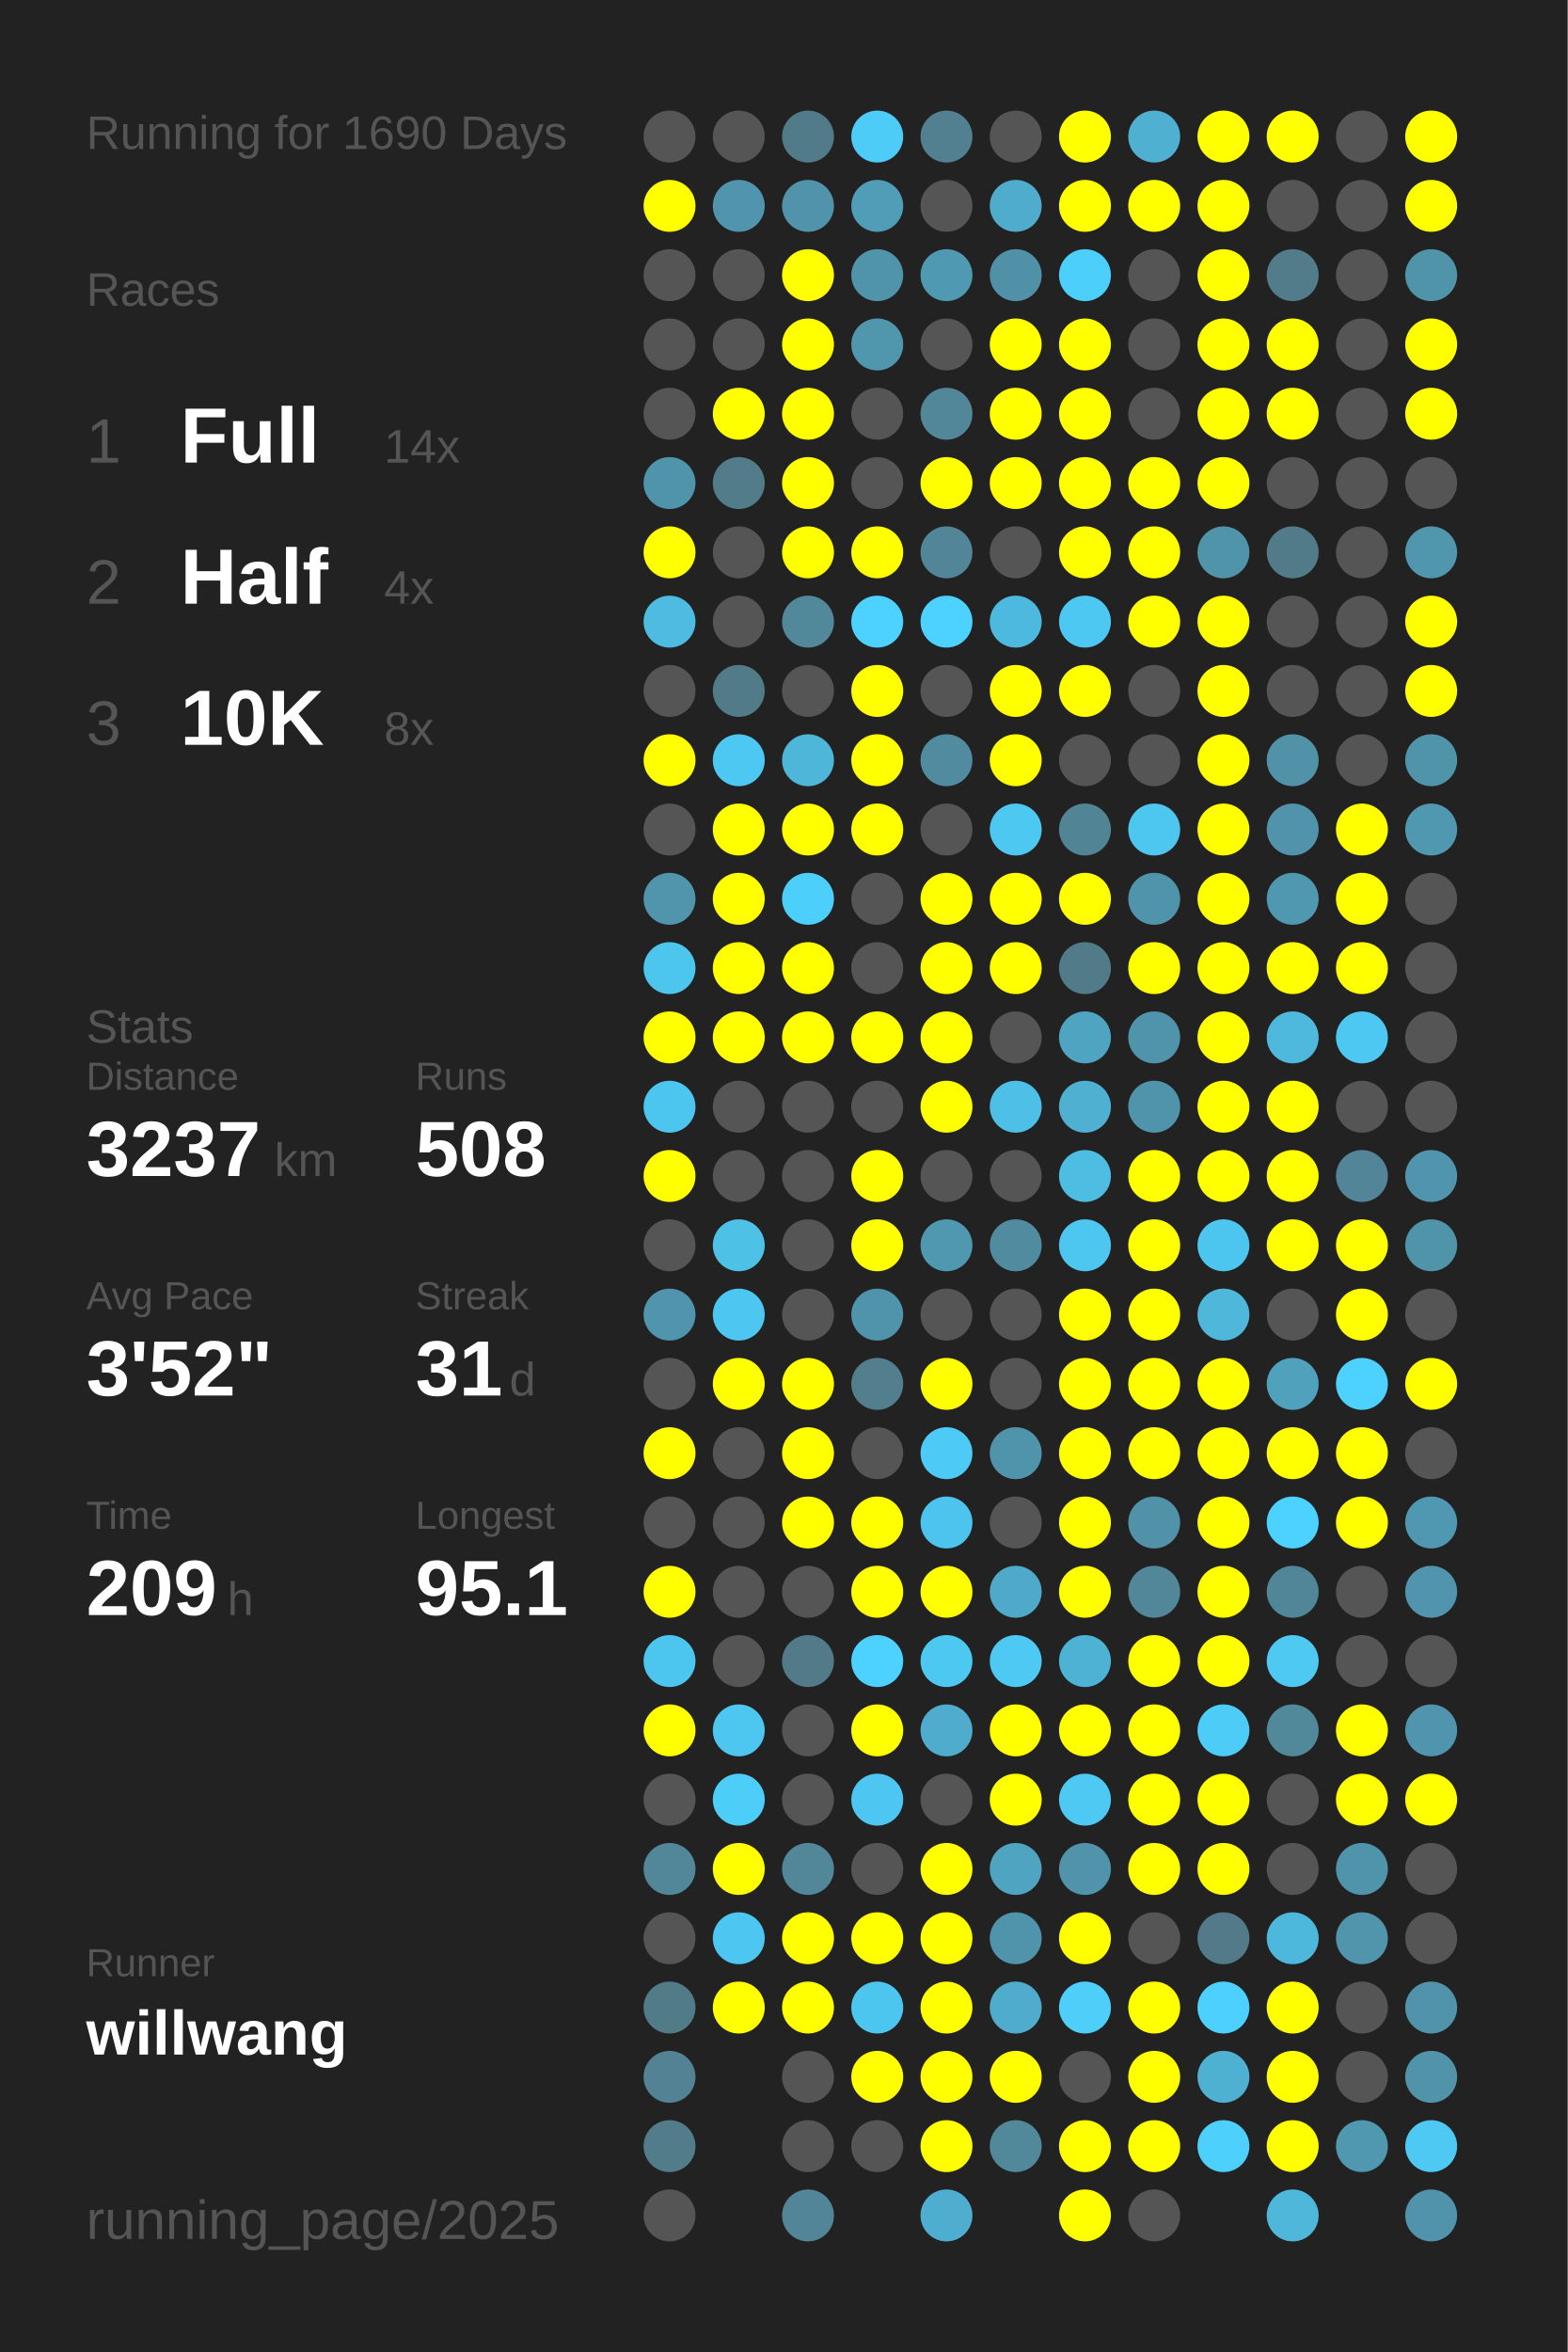
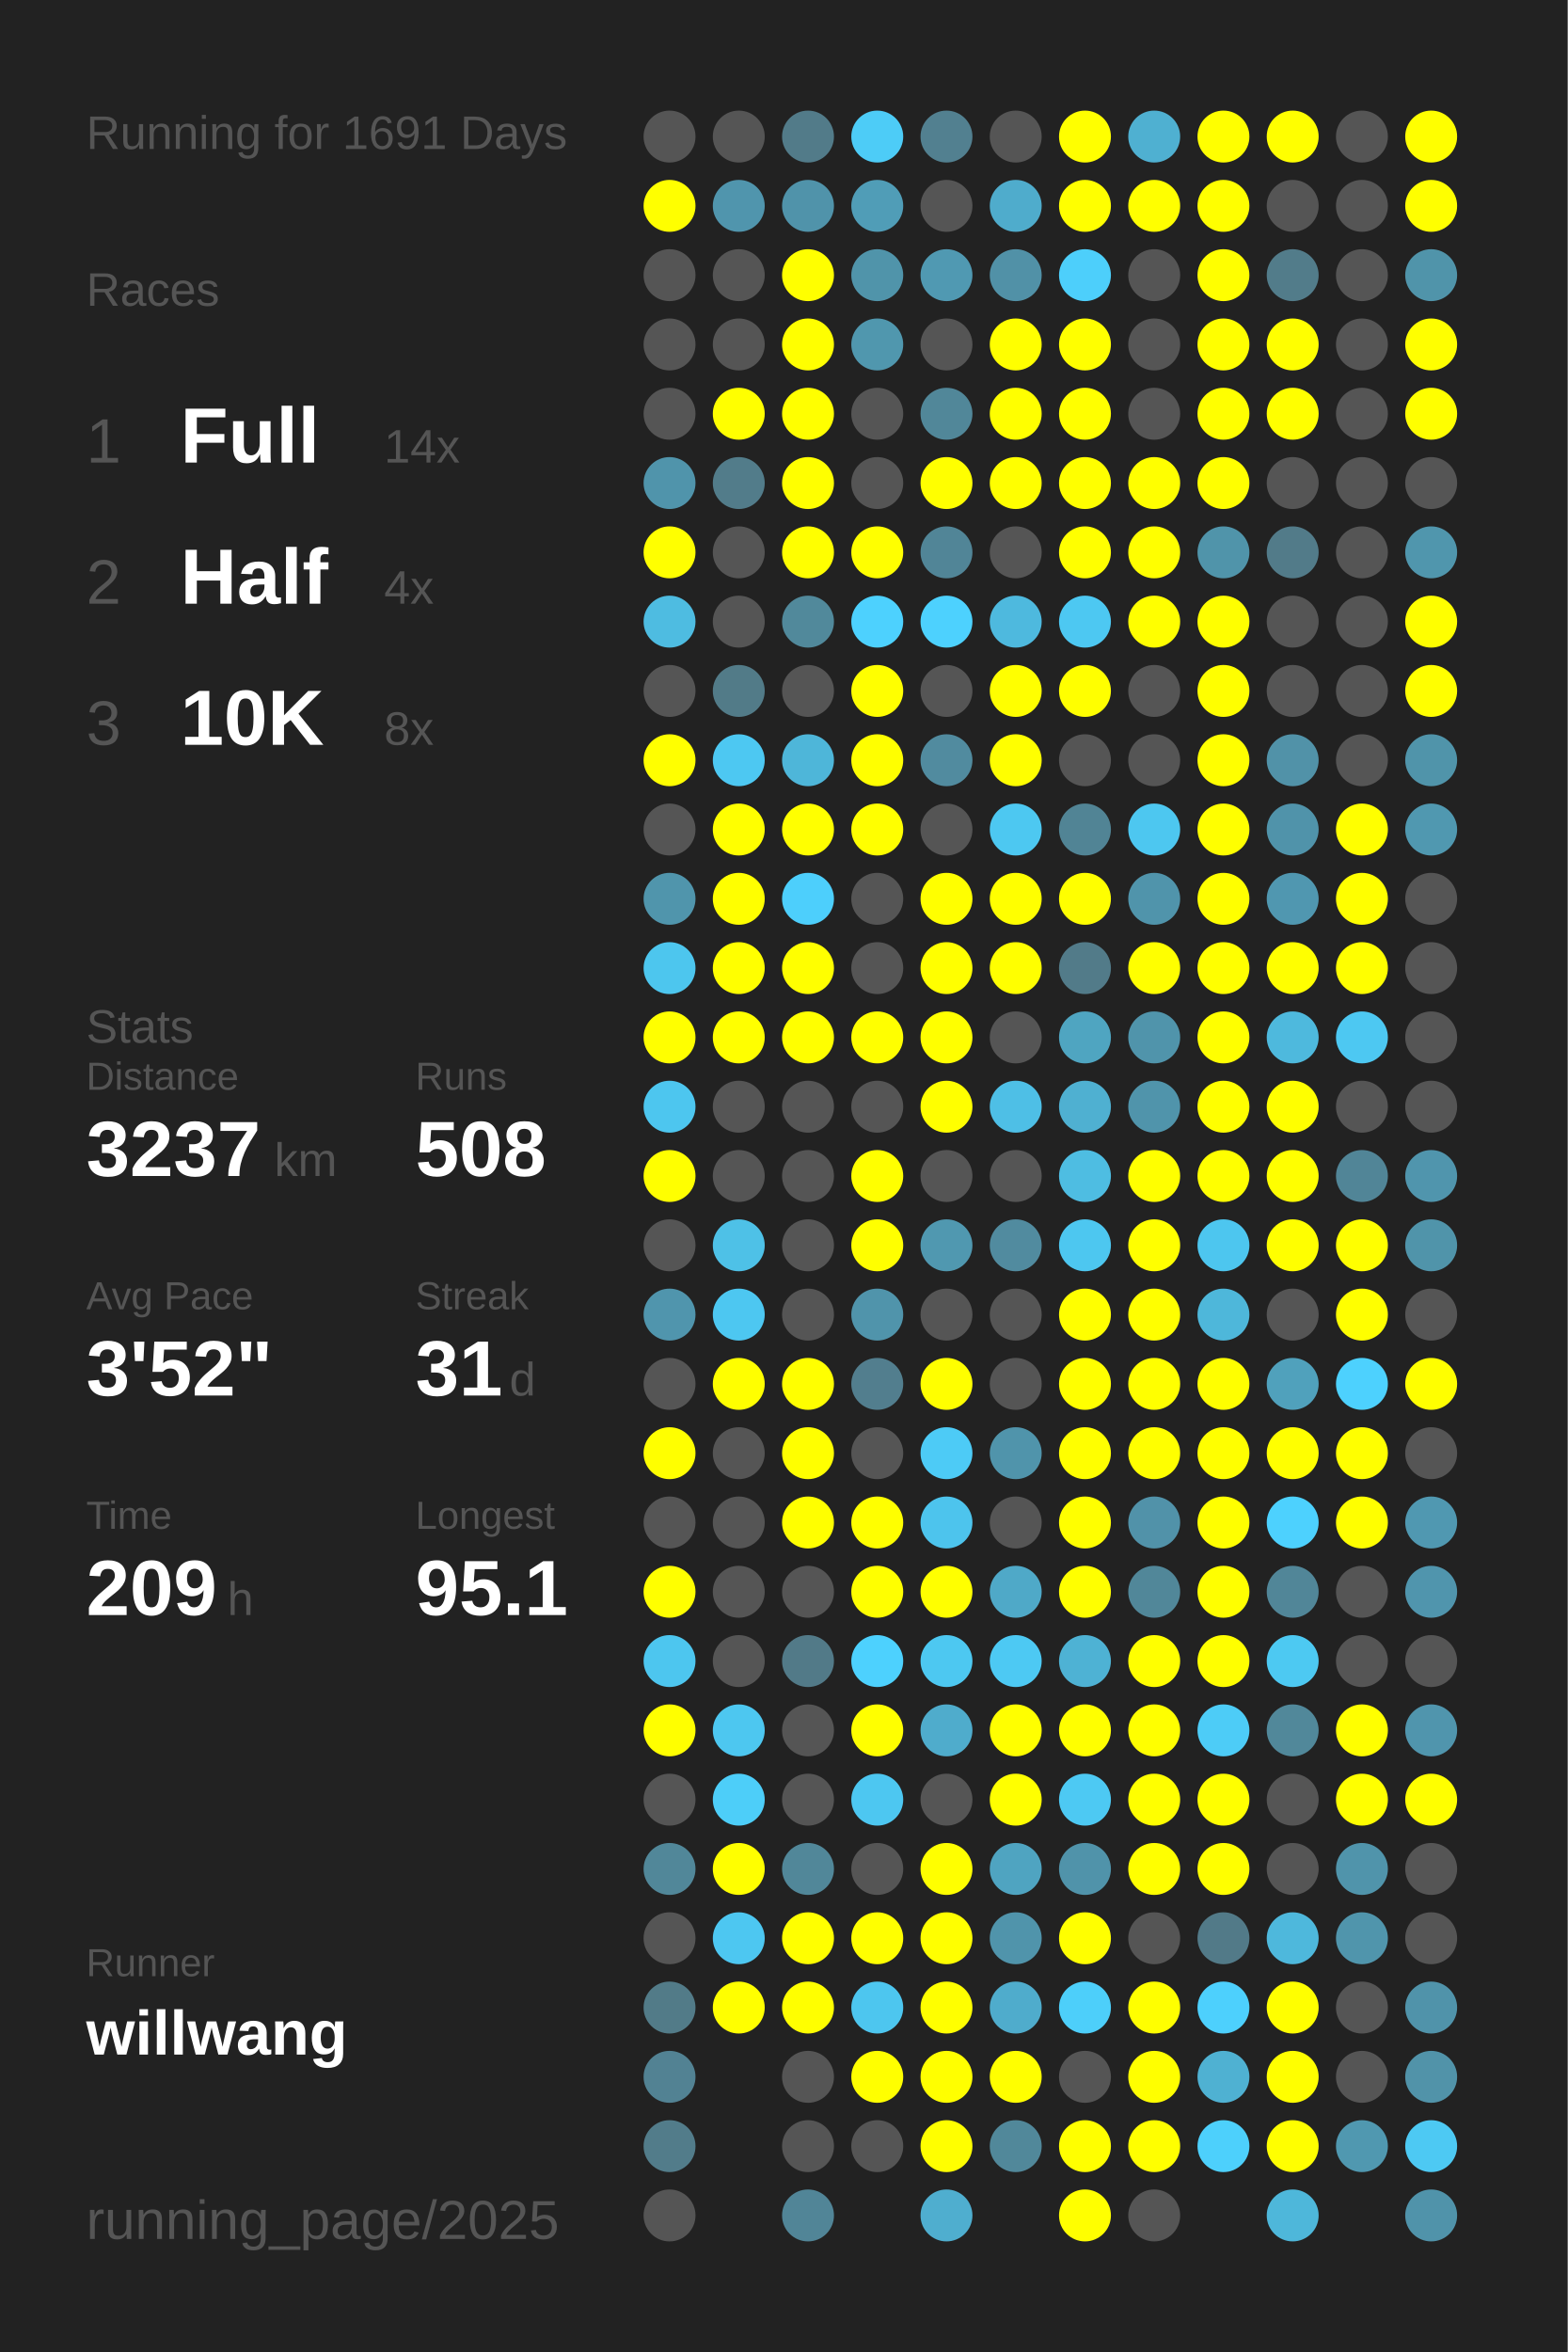
<svg xmlns="http://www.w3.org/2000/svg" baseProfile="full" height="300mm" version="1.1" viewBox="0,0,200,300" width="200mm">
  <defs />
  <rect fill="#222222" height="300" width="200" x="0" y="0" />
-   <text fill="#555555" style="font-size:6px; font-family:Arial;" x="11" y="19">Running for 1690 Days</text>
+   <text fill="#555555" style="font-size:6px; font-family:Arial;" x="11" y="19">Running for 1691 Days</text>
  <text fill="#555555" style="font-size:6px; font-family:Arial;" x="11" y="39">Races</text>
  <text fill="#555555" style="font-size:8px; font-family:Arial;" x="11" y="59">1</text>
  <text fill="#FFFFFF" style="font-size:10px; font-family:Arial; font-weight:bold;" x="23" y="59">Full</text>
  <text fill="#555555" style="font-size:6px; font-family:Arial;" x="49" y="59">14x</text>
  <text fill="#555555" style="font-size:8px; font-family:Arial;" x="11" y="77">2</text>
  <text fill="#FFFFFF" style="font-size:10px; font-family:Arial; font-weight:bold;" x="23" y="77">Half</text>
  <text fill="#555555" style="font-size:6px; font-family:Arial;" x="49" y="77">4x</text>
  <text fill="#555555" style="font-size:8px; font-family:Arial;" x="11" y="95">3</text>
  <text fill="#FFFFFF" style="font-size:10px; font-family:Arial; font-weight:bold;" x="23" y="95">10K</text>
  <text fill="#555555" style="font-size:6px; font-family:Arial;" x="49" y="95">8x</text>
  <text fill="#555555" style="font-size:6px; font-family:Arial;" x="11" y="133">Stats</text>
  <text fill="#555555" style="font-size:5px; font-family:Arial;" x="11" y="139">Distance</text>
  <text fill="#FFFFFF" style="font-size:10px; font-family:Arial; font-weight:bold;" x="11" y="150">3237</text>
  <text fill="#555555" style="font-size:6px; font-family:Arial;" x="35" y="150">km</text>
  <text fill="#555555" style="font-size:5px; font-family:Arial;" x="53" y="139">Runs</text>
  <text fill="#FFFFFF" style="font-size:10px; font-family:Arial; font-weight:bold;" x="53" y="150">508</text>
  <text fill="#555555" style="font-size:5px; font-family:Arial;" x="11" y="167">Avg Pace</text>
  <text fill="#FFFFFF" style="font-size:10px; font-family:Arial; font-weight:bold;" x="11" y="178">3'52"</text>
  <text fill="#555555" style="font-size:5px; font-family:Arial;" x="53" y="167">Streak</text>
  <text fill="#FFFFFF" style="font-size:10px; font-family:Arial; font-weight:bold;" x="53" y="178">31</text>
  <text fill="#555555" style="font-size:6px; font-family:Arial;" x="65" y="178">d</text>
  <text fill="#555555" style="font-size:5px; font-family:Arial;" x="11" y="195">Time</text>
  <text fill="#FFFFFF" style="font-size:10px; font-family:Arial; font-weight:bold;" x="11" y="206">209</text>
  <text fill="#555555" style="font-size:6px; font-family:Arial;" x="29" y="206">h</text>
  <text fill="#555555" style="font-size:5px; font-family:Arial;" x="53" y="195">Longest</text>
  <text fill="#FFFFFF" style="font-size:10px; font-family:Arial; font-weight:bold;" x="53" y="206">95.1</text>
  <text fill="#555555" style="font-size:5px; font-family:Arial;" x="11" y="252.065">Runner</text>
  <text fill="#FFFFFF" style="font-size:8px; font-family:Arial; font-weight:bold;" x="11" y="262.065">willwang</text>
  <text fill="#555555" style="font-size:7px; font-family:Arial;" x="11" y="285.581">running_page/2025</text>
  <circle cx="85.417" cy="17.419" fill="#555555" r="3.312" />
  <circle cx="85.417" cy="26.258" fill="#FFFF00" r="3.312" />
  <circle cx="85.417" cy="35.097" fill="#555555" r="3.312" />
  <circle cx="85.417" cy="43.935" fill="#555555" r="3.312" />
  <circle cx="85.417" cy="52.774" fill="#555555" r="3.312" />
  <circle cx="85.417" cy="61.613" fill="#5094ab" r="3.312" />
  <circle cx="85.417" cy="70.452" fill="#FFFF00" r="3.312" />
  <circle cx="85.417" cy="79.29" fill="#4ebce1" r="3.312" />
  <circle cx="85.417" cy="88.129" fill="#555555" r="3.312" />
  <circle cx="85.417" cy="96.968" fill="#FFFF00" r="3.312" />
  <circle cx="85.417" cy="105.806" fill="#555555" r="3.312" />
  <circle cx="85.417" cy="114.645" fill="#5095ac" r="3.312" />
  <circle cx="85.417" cy="123.484" fill="#4dc6ee" r="3.312" />
  <circle cx="85.417" cy="132.323" fill="#FFFF00" r="3.312" />
  <circle cx="85.417" cy="141.161" fill="#4dc6ef" r="3.312" />
  <circle cx="85.417" cy="150" fill="#FFFF00" r="3.312" />
  <circle cx="85.417" cy="158.839" fill="#555555" r="3.312" />
  <circle cx="85.417" cy="167.677" fill="#5095ad" r="3.312" />
  <circle cx="85.417" cy="176.516" fill="#555555" r="3.312" />
  <circle cx="85.417" cy="185.355" fill="#FFFF00" r="3.312" />
  <circle cx="85.417" cy="194.194" fill="#555555" r="3.312" />
  <circle cx="85.417" cy="203.032" fill="#FFFF00" r="3.312" />
  <circle cx="85.417" cy="211.871" fill="#4dc6ef" r="3.312" />
  <circle cx="85.417" cy="220.71" fill="#FFFF00" r="3.312" />
  <circle cx="85.417" cy="229.548" fill="#555555" r="3.312" />
  <circle cx="85.417" cy="238.387" fill="#518799" r="3.312" />
  <circle cx="85.417" cy="247.226" fill="#555555" r="3.312" />
  <circle cx="85.417" cy="256.065" fill="#527b88" r="3.312" />
  <circle cx="85.417" cy="264.903" fill="#528293" r="3.312" />
  <circle cx="85.417" cy="273.742" fill="#527c8a" r="3.312" />
  <circle cx="85.417" cy="282.581" fill="#555555" r="3.312" />
  <circle cx="94.25" cy="17.419" fill="#555555" r="3.312" />
  <circle cx="94.25" cy="26.258" fill="#5095ad" r="3.312" />
  <circle cx="94.25" cy="35.097" fill="#555555" r="3.312" />
  <circle cx="94.25" cy="43.935" fill="#555555" r="3.312" />
  <circle cx="94.25" cy="52.774" fill="#FFFF00" r="3.312" />
  <circle cx="94.25" cy="61.613" fill="#527c8a" r="3.312" />
  <circle cx="94.25" cy="70.452" fill="#555555" r="3.312" />
  <circle cx="94.25" cy="79.29" fill="#555555" r="3.312" />
  <circle cx="94.25" cy="88.129" fill="#527b88" r="3.312" />
  <circle cx="94.25" cy="96.968" fill="#4dc8f2" r="3.312" />
  <circle cx="94.25" cy="105.806" fill="#FFFF00" r="3.312" />
  <circle cx="94.25" cy="114.645" fill="#FFFF00" r="3.312" />
  <circle cx="94.25" cy="123.484" fill="#FFFF00" r="3.312" />
  <circle cx="94.25" cy="132.323" fill="#FFFF00" r="3.312" />
  <circle cx="94.25" cy="141.161" fill="#555555" r="3.312" />
  <circle cx="94.25" cy="150" fill="#555555" r="3.312" />
  <circle cx="94.25" cy="158.839" fill="#4ec1e7" r="3.312" />
  <circle cx="94.25" cy="167.677" fill="#4dc7f1" r="3.312" />
  <circle cx="94.25" cy="176.516" fill="#FFFF00" r="3.312" />
  <circle cx="94.25" cy="185.355" fill="#555555" r="3.312" />
  <circle cx="94.25" cy="194.194" fill="#555555" r="3.312" />
  <circle cx="94.25" cy="203.032" fill="#555555" r="3.312" />
  <circle cx="94.25" cy="211.871" fill="#555555" r="3.312" />
  <circle cx="94.25" cy="220.71" fill="#4dc7f0" r="3.312" />
  <circle cx="94.25" cy="229.548" fill="#4dcef9" r="3.312" />
  <circle cx="94.25" cy="238.387" fill="#FFFF00" r="3.312" />
  <circle cx="94.25" cy="247.226" fill="#4dc7f1" r="3.312" />
  <circle cx="94.25" cy="256.065" fill="#FFFF00" r="3.312" />
  <circle cx="103.083" cy="17.419" fill="#527b89" r="3.312" />
  <circle cx="103.083" cy="26.258" fill="#5093aa" r="3.312" />
  <circle cx="103.083" cy="35.097" fill="#FFFF00" r="3.312" />
  <circle cx="103.083" cy="43.935" fill="#FFFF00" r="3.312" />
  <circle cx="103.083" cy="52.774" fill="#FFFF00" r="3.312" />
  <circle cx="103.083" cy="61.613" fill="#FFFF00" r="3.312" />
  <circle cx="103.083" cy="70.452" fill="#FFFF00" r="3.312" />
  <circle cx="103.083" cy="79.29" fill="#51899b" r="3.312" />
  <circle cx="103.083" cy="88.129" fill="#555555" r="3.312" />
  <circle cx="103.083" cy="96.968" fill="#4eb6d9" r="3.312" />
  <circle cx="103.083" cy="105.806" fill="#FFFF00" r="3.312" />
  <circle cx="103.083" cy="114.645" fill="#4dcffc" r="3.312" />
  <circle cx="103.083" cy="123.484" fill="#FFFF00" r="3.312" />
  <circle cx="103.083" cy="132.323" fill="#FFFF00" r="3.312" />
  <circle cx="103.083" cy="141.161" fill="#555555" r="3.312" />
  <circle cx="103.083" cy="150" fill="#555555" r="3.312" />
  <circle cx="103.083" cy="158.839" fill="#555555" r="3.312" />
  <circle cx="103.083" cy="167.677" fill="#555555" r="3.312" />
  <circle cx="103.083" cy="176.516" fill="#FFFF00" r="3.312" />
  <circle cx="103.083" cy="185.355" fill="#FFFF00" r="3.312" />
  <circle cx="103.083" cy="194.194" fill="#FFFF00" r="3.312" />
  <circle cx="103.083" cy="203.032" fill="#555555" r="3.312" />
  <circle cx="103.083" cy="211.871" fill="#527a88" r="3.312" />
  <circle cx="103.083" cy="220.71" fill="#555555" r="3.312" />
  <circle cx="103.083" cy="229.548" fill="#555555" r="3.312" />
  <circle cx="103.083" cy="238.387" fill="#518799" r="3.312" />
  <circle cx="103.083" cy="247.226" fill="#FFFF00" r="3.312" />
  <circle cx="103.083" cy="256.065" fill="#FFFF00" r="3.312" />
  <circle cx="103.083" cy="264.903" fill="#555555" r="3.312" />
  <circle cx="103.083" cy="273.742" fill="#555555" r="3.312" />
  <circle cx="103.083" cy="282.581" fill="#518597" r="3.312" />
  <circle cx="111.917" cy="17.419" fill="#4dccf7" r="3.312" />
  <circle cx="111.917" cy="26.258" fill="#509db7" r="3.312" />
  <circle cx="111.917" cy="35.097" fill="#5094aa" r="3.312" />
  <circle cx="111.917" cy="43.935" fill="#5097ae" r="3.312" />
  <circle cx="111.917" cy="52.774" fill="#555555" r="3.312" />
  <circle cx="111.917" cy="61.613" fill="#555555" r="3.312" />
  <circle cx="111.917" cy="70.452" fill="#FFFF00" r="3.312" />
  <circle cx="111.917" cy="79.29" fill="#4dd1fe" r="3.312" />
  <circle cx="111.917" cy="88.129" fill="#FFFF00" r="3.312" />
  <circle cx="111.917" cy="96.968" fill="#FFFF00" r="3.312" />
  <circle cx="111.917" cy="105.806" fill="#FFFF00" r="3.312" />
  <circle cx="111.917" cy="114.645" fill="#555555" r="3.312" />
  <circle cx="111.917" cy="123.484" fill="#555555" r="3.312" />
  <circle cx="111.917" cy="132.323" fill="#FFFF00" r="3.312" />
  <circle cx="111.917" cy="141.161" fill="#555555" r="3.312" />
  <circle cx="111.917" cy="150" fill="#FFFF00" r="3.312" />
  <circle cx="111.917" cy="158.839" fill="#FFFF00" r="3.312" />
  <circle cx="111.917" cy="167.677" fill="#5094ab" r="3.312" />
  <circle cx="111.917" cy="176.516" fill="#527e8e" r="3.312" />
  <circle cx="111.917" cy="185.355" fill="#555555" r="3.312" />
  <circle cx="111.917" cy="194.194" fill="#FFFF00" r="3.312" />
  <circle cx="111.917" cy="203.032" fill="#FFFF00" r="3.312" />
  <circle cx="111.917" cy="211.871" fill="#4dd1fe" r="3.312" />
  <circle cx="111.917" cy="220.71" fill="#FFFF00" r="3.312" />
  <circle cx="111.917" cy="229.548" fill="#4dc7f1" r="3.312" />
  <circle cx="111.917" cy="238.387" fill="#555555" r="3.312" />
  <circle cx="111.917" cy="247.226" fill="#FFFF00" r="3.312" />
  <circle cx="111.917" cy="256.065" fill="#4dc6ef" r="3.312" />
  <circle cx="111.917" cy="264.903" fill="#FFFF00" r="3.312" />
  <circle cx="111.917" cy="273.742" fill="#555555" r="3.312" />
  <circle cx="120.75" cy="17.419" fill="#528090" r="3.312" />
  <circle cx="120.75" cy="26.258" fill="#555555" r="3.312" />
  <circle cx="120.75" cy="35.097" fill="#5099b2" r="3.312" />
  <circle cx="120.75" cy="43.935" fill="#555555" r="3.312" />
  <circle cx="120.75" cy="52.774" fill="#518799" r="3.312" />
  <circle cx="120.75" cy="61.613" fill="#FFFF00" r="3.312" />
  <circle cx="120.75" cy="70.452" fill="#518597" r="3.312" />
  <circle cx="120.75" cy="79.29" fill="#4dd1fe" r="3.312" />
  <circle cx="120.75" cy="88.129" fill="#555555" r="3.312" />
  <circle cx="120.75" cy="96.968" fill="#518b9f" r="3.312" />
  <circle cx="120.75" cy="105.806" fill="#555555" r="3.312" />
  <circle cx="120.75" cy="114.645" fill="#FFFF00" r="3.312" />
  <circle cx="120.75" cy="123.484" fill="#FFFF00" r="3.312" />
  <circle cx="120.75" cy="132.323" fill="#FFFF00" r="3.312" />
  <circle cx="120.75" cy="141.161" fill="#FFFF00" r="3.312" />
  <circle cx="120.75" cy="150" fill="#555555" r="3.312" />
  <circle cx="120.75" cy="158.839" fill="#5098b0" r="3.312" />
  <circle cx="120.75" cy="167.677" fill="#555555" r="3.312" />
  <circle cx="120.75" cy="176.516" fill="#FFFF00" r="3.312" />
  <circle cx="120.75" cy="185.355" fill="#4dcbf6" r="3.312" />
  <circle cx="120.75" cy="194.194" fill="#4dc4ed" r="3.312" />
  <circle cx="120.75" cy="203.032" fill="#FFFF00" r="3.312" />
  <circle cx="120.75" cy="211.871" fill="#4dc8f1" r="3.312" />
  <circle cx="120.75" cy="220.71" fill="#4faccc" r="3.312" />
  <circle cx="120.75" cy="229.548" fill="#555555" r="3.312" />
  <circle cx="120.75" cy="238.387" fill="#FFFF00" r="3.312" />
  <circle cx="120.75" cy="247.226" fill="#FFFF00" r="3.312" />
  <circle cx="120.75" cy="256.065" fill="#FFFF00" r="3.312" />
  <circle cx="120.75" cy="264.903" fill="#FFFF00" r="3.312" />
  <circle cx="120.75" cy="273.742" fill="#FFFF00" r="3.312" />
  <circle cx="120.75" cy="282.581" fill="#4faecf" r="3.312" />
  <circle cx="129.583" cy="17.419" fill="#555555" r="3.312" />
  <circle cx="129.583" cy="26.258" fill="#4faccc" r="3.312" />
  <circle cx="129.583" cy="35.097" fill="#5191a7" r="3.312" />
  <circle cx="129.583" cy="43.935" fill="#FFFF00" r="3.312" />
  <circle cx="129.583" cy="52.774" fill="#FFFF00" r="3.312" />
  <circle cx="129.583" cy="61.613" fill="#FFFF00" r="3.312" />
  <circle cx="129.583" cy="70.452" fill="#555555" r="3.312" />
  <circle cx="129.583" cy="79.29" fill="#4eb9de" r="3.312" />
  <circle cx="129.583" cy="88.129" fill="#FFFF00" r="3.312" />
  <circle cx="129.583" cy="96.968" fill="#FFFF00" r="3.312" />
  <circle cx="129.583" cy="105.806" fill="#4dc8f1" r="3.312" />
  <circle cx="129.583" cy="114.645" fill="#FFFF00" r="3.312" />
  <circle cx="129.583" cy="123.484" fill="#FFFF00" r="3.312" />
  <circle cx="129.583" cy="132.323" fill="#555555" r="3.312" />
  <circle cx="129.583" cy="141.161" fill="#4ebfe6" r="3.312" />
  <circle cx="129.583" cy="150" fill="#555555" r="3.312" />
  <circle cx="129.583" cy="158.839" fill="#518b9f" r="3.312" />
  <circle cx="129.583" cy="167.677" fill="#555555" r="3.312" />
  <circle cx="129.583" cy="176.516" fill="#555555" r="3.312" />
  <circle cx="129.583" cy="185.355" fill="#5094ab" r="3.312" />
  <circle cx="129.583" cy="194.194" fill="#555555" r="3.312" />
  <circle cx="129.583" cy="203.032" fill="#4fa9c8" r="3.312" />
  <circle cx="129.583" cy="211.871" fill="#4dc9f3" r="3.312" />
  <circle cx="129.583" cy="220.71" fill="#FFFF00" r="3.312" />
  <circle cx="129.583" cy="229.548" fill="#FFFF00" r="3.312" />
  <circle cx="129.583" cy="238.387" fill="#4fa4c1" r="3.312" />
  <circle cx="129.583" cy="247.226" fill="#5094ab" r="3.312" />
  <circle cx="129.583" cy="256.065" fill="#4faccc" r="3.312" />
  <circle cx="129.583" cy="264.903" fill="#FFFF00" r="3.312" />
  <circle cx="129.583" cy="273.742" fill="#51889a" r="3.312" />
  <circle cx="138.417" cy="17.419" fill="#FFFF00" r="3.312" />
  <circle cx="138.417" cy="26.258" fill="#FFFF00" r="3.312" />
  <circle cx="138.417" cy="35.097" fill="#4dcffb" r="3.312" />
  <circle cx="138.417" cy="43.935" fill="#FFFF00" r="3.312" />
  <circle cx="138.417" cy="52.774" fill="#FFFF00" r="3.312" />
  <circle cx="138.417" cy="61.613" fill="#FFFF00" r="3.312" />
  <circle cx="138.417" cy="70.452" fill="#FFFF00" r="3.312" />
  <circle cx="138.417" cy="79.29" fill="#4dc8f2" r="3.312" />
  <circle cx="138.417" cy="88.129" fill="#FFFF00" r="3.312" />
  <circle cx="138.417" cy="96.968" fill="#555555" r="3.312" />
  <circle cx="138.417" cy="105.806" fill="#518495" r="3.312" />
  <circle cx="138.417" cy="114.645" fill="#FFFF00" r="3.312" />
  <circle cx="138.417" cy="123.484" fill="#527b89" r="3.312" />
  <circle cx="138.417" cy="132.323" fill="#4fa5c1" r="3.312" />
  <circle cx="138.417" cy="141.161" fill="#4fb0d1" r="3.312" />
  <circle cx="138.417" cy="150" fill="#4ebde2" r="3.312" />
  <circle cx="138.417" cy="158.839" fill="#4dc7f0" r="3.312" />
  <circle cx="138.417" cy="167.677" fill="#FFFF00" r="3.312" />
  <circle cx="138.417" cy="176.516" fill="#FFFF00" r="3.312" />
  <circle cx="138.417" cy="185.355" fill="#FFFF00" r="3.312" />
  <circle cx="138.417" cy="194.194" fill="#FFFF00" r="3.312" />
  <circle cx="138.417" cy="203.032" fill="#FFFF00" r="3.312" />
  <circle cx="138.417" cy="211.871" fill="#4eb2d4" r="3.312" />
  <circle cx="138.417" cy="220.71" fill="#FFFF00" r="3.312" />
  <circle cx="138.417" cy="229.548" fill="#4dc9f3" r="3.312" />
  <circle cx="138.417" cy="238.387" fill="#5093aa" r="3.312" />
  <circle cx="138.417" cy="247.226" fill="#FFFF00" r="3.312" />
  <circle cx="138.417" cy="256.065" fill="#4dcffa" r="3.312" />
  <circle cx="138.417" cy="264.903" fill="#555555" r="3.312" />
  <circle cx="138.417" cy="273.742" fill="#FFFF00" r="3.312" />
  <circle cx="138.417" cy="282.581" fill="#FFFF00" r="3.312" />
  <circle cx="147.25" cy="17.419" fill="#4fb0d1" r="3.312" />
  <circle cx="147.25" cy="26.258" fill="#FFFF00" r="3.312" />
  <circle cx="147.25" cy="35.097" fill="#555555" r="3.312" />
  <circle cx="147.25" cy="43.935" fill="#555555" r="3.312" />
  <circle cx="147.25" cy="52.774" fill="#555555" r="3.312" />
  <circle cx="147.25" cy="61.613" fill="#FFFF00" r="3.312" />
  <circle cx="147.25" cy="70.452" fill="#FFFF00" r="3.312" />
  <circle cx="147.25" cy="79.29" fill="#FFFF00" r="3.312" />
  <circle cx="147.25" cy="88.129" fill="#555555" r="3.312" />
  <circle cx="147.25" cy="96.968" fill="#555555" r="3.312" />
  <circle cx="147.25" cy="105.806" fill="#4dc7f0" r="3.312" />
  <circle cx="147.25" cy="114.645" fill="#5094ab" r="3.312" />
  <circle cx="147.25" cy="123.484" fill="#FFFF00" r="3.312" />
  <circle cx="147.25" cy="132.323" fill="#5094ab" r="3.312" />
  <circle cx="147.25" cy="141.161" fill="#5094ab" r="3.312" />
  <circle cx="147.25" cy="150" fill="#FFFF00" r="3.312" />
  <circle cx="147.25" cy="158.839" fill="#FFFF00" r="3.312" />
  <circle cx="147.25" cy="167.677" fill="#FFFF00" r="3.312" />
  <circle cx="147.25" cy="176.516" fill="#FFFF00" r="3.312" />
  <circle cx="147.25" cy="185.355" fill="#FFFF00" r="3.312" />
  <circle cx="147.25" cy="194.194" fill="#5192a9" r="3.312" />
  <circle cx="147.25" cy="203.032" fill="#518799" r="3.312" />
  <circle cx="147.25" cy="211.871" fill="#FFFF00" r="3.312" />
  <circle cx="147.25" cy="220.71" fill="#FFFF00" r="3.312" />
  <circle cx="147.25" cy="229.548" fill="#FFFF00" r="3.312" />
  <circle cx="147.25" cy="238.387" fill="#FFFF00" r="3.312" />
  <circle cx="147.25" cy="247.226" fill="#555555" r="3.312" />
  <circle cx="147.25" cy="256.065" fill="#FFFF00" r="3.312" />
  <circle cx="147.25" cy="264.903" fill="#FFFF00" r="3.312" />
  <circle cx="147.25" cy="273.742" fill="#FFFF00" r="3.312" />
  <circle cx="147.25" cy="282.581" fill="#555555" r="3.312" />
  <circle cx="156.083" cy="17.419" fill="#FFFF00" r="3.312" />
  <circle cx="156.083" cy="26.258" fill="#FFFF00" r="3.312" />
  <circle cx="156.083" cy="35.097" fill="#FFFF00" r="3.312" />
  <circle cx="156.083" cy="43.935" fill="#FFFF00" r="3.312" />
  <circle cx="156.083" cy="52.774" fill="#FFFF00" r="3.312" />
  <circle cx="156.083" cy="61.613" fill="#FFFF00" r="3.312" />
  <circle cx="156.083" cy="70.452" fill="#5094aa" r="3.312" />
  <circle cx="156.083" cy="79.29" fill="#FFFF00" r="3.312" />
  <circle cx="156.083" cy="88.129" fill="#FFFF00" r="3.312" />
  <circle cx="156.083" cy="96.968" fill="#FFFF00" r="3.312" />
  <circle cx="156.083" cy="105.806" fill="#FFFF00" r="3.312" />
  <circle cx="156.083" cy="114.645" fill="#FFFF00" r="3.312" />
  <circle cx="156.083" cy="123.484" fill="#FFFF00" r="3.312" />
  <circle cx="156.083" cy="132.323" fill="#FFFF00" r="3.312" />
  <circle cx="156.083" cy="141.161" fill="#FFFF00" r="3.312" />
  <circle cx="156.083" cy="150" fill="#FFFF00" r="3.312" />
  <circle cx="156.083" cy="158.839" fill="#4dc6ef" r="3.312" />
  <circle cx="156.083" cy="167.677" fill="#4eb7da" r="3.312" />
  <circle cx="156.083" cy="176.516" fill="#FFFF00" r="3.312" />
  <circle cx="156.083" cy="185.355" fill="#FFFF00" r="3.312" />
  <circle cx="156.083" cy="194.194" fill="#FFFF00" r="3.312" />
  <circle cx="156.083" cy="203.032" fill="#FFFF00" r="3.312" />
  <circle cx="156.083" cy="211.871" fill="#FFFF00" r="3.312" />
  <circle cx="156.083" cy="220.71" fill="#4dccf7" r="3.312" />
  <circle cx="156.083" cy="229.548" fill="#FFFF00" r="3.312" />
  <circle cx="156.083" cy="238.387" fill="#FFFF00" r="3.312" />
  <circle cx="156.083" cy="247.226" fill="#527a88" r="3.312" />
  <circle cx="156.083" cy="256.065" fill="#4dd0fd" r="3.312" />
  <circle cx="156.083" cy="264.903" fill="#4fb1d2" r="3.312" />
  <circle cx="156.083" cy="273.742" fill="#4dd0fc" r="3.312" />
  <circle cx="164.917" cy="17.419" fill="#FFFF00" r="3.312" />
  <circle cx="164.917" cy="26.258" fill="#555555" r="3.312" />
  <circle cx="164.917" cy="35.097" fill="#527c8a" r="3.312" />
  <circle cx="164.917" cy="43.935" fill="#FFFF00" r="3.312" />
  <circle cx="164.917" cy="52.774" fill="#FFFF00" r="3.312" />
  <circle cx="164.917" cy="61.613" fill="#555555" r="3.312" />
  <circle cx="164.917" cy="70.452" fill="#527b89" r="3.312" />
  <circle cx="164.917" cy="79.29" fill="#555555" r="3.312" />
  <circle cx="164.917" cy="88.129" fill="#555555" r="3.312" />
  <circle cx="164.917" cy="96.968" fill="#5192a8" r="3.312" />
  <circle cx="164.917" cy="105.806" fill="#5093aa" r="3.312" />
  <circle cx="164.917" cy="114.645" fill="#5097b0" r="3.312" />
  <circle cx="164.917" cy="123.484" fill="#FFFF00" r="3.312" />
  <circle cx="164.917" cy="132.323" fill="#4eb9dd" r="3.312" />
  <circle cx="164.917" cy="141.161" fill="#FFFF00" r="3.312" />
  <circle cx="164.917" cy="150" fill="#FFFF00" r="3.312" />
  <circle cx="164.917" cy="158.839" fill="#FFFF00" r="3.312" />
  <circle cx="164.917" cy="167.677" fill="#555555" r="3.312" />
  <circle cx="164.917" cy="176.516" fill="#50a1bc" r="3.312" />
  <circle cx="164.917" cy="185.355" fill="#FFFF00" r="3.312" />
  <circle cx="164.917" cy="194.194" fill="#4dd1fe" r="3.312" />
  <circle cx="164.917" cy="203.032" fill="#518698" r="3.312" />
  <circle cx="164.917" cy="211.871" fill="#4dc9f2" r="3.312" />
  <circle cx="164.917" cy="220.71" fill="#51889a" r="3.312" />
  <circle cx="164.917" cy="229.548" fill="#555555" r="3.312" />
  <circle cx="164.917" cy="238.387" fill="#555555" r="3.312" />
  <circle cx="164.917" cy="247.226" fill="#4eb8dc" r="3.312" />
  <circle cx="164.917" cy="256.065" fill="#FFFF00" r="3.312" />
  <circle cx="164.917" cy="264.903" fill="#FFFF00" r="3.312" />
  <circle cx="164.917" cy="273.742" fill="#FFFF00" r="3.312" />
  <circle cx="164.917" cy="282.581" fill="#4eb7da" r="3.312" />
  <circle cx="173.75" cy="17.419" fill="#555555" r="3.312" />
  <circle cx="173.75" cy="26.258" fill="#555555" r="3.312" />
  <circle cx="173.75" cy="35.097" fill="#555555" r="3.312" />
  <circle cx="173.75" cy="43.935" fill="#555555" r="3.312" />
  <circle cx="173.75" cy="52.774" fill="#555555" r="3.312" />
  <circle cx="173.75" cy="61.613" fill="#555555" r="3.312" />
  <circle cx="173.75" cy="70.452" fill="#555555" r="3.312" />
  <circle cx="173.75" cy="79.29" fill="#555555" r="3.312" />
  <circle cx="173.75" cy="88.129" fill="#555555" r="3.312" />
  <circle cx="173.75" cy="96.968" fill="#555555" r="3.312" />
  <circle cx="173.75" cy="105.806" fill="#FFFF00" r="3.312" />
  <circle cx="173.75" cy="114.645" fill="#FFFF00" r="3.312" />
  <circle cx="173.75" cy="123.484" fill="#FFFF00" r="3.312" />
  <circle cx="173.75" cy="132.323" fill="#4dc8f2" r="3.312" />
  <circle cx="173.75" cy="141.161" fill="#555555" r="3.312" />
  <circle cx="173.75" cy="150" fill="#518597" r="3.312" />
  <circle cx="173.75" cy="158.839" fill="#FFFF00" r="3.312" />
  <circle cx="173.75" cy="167.677" fill="#FFFF00" r="3.312" />
  <circle cx="173.75" cy="176.516" fill="#4dd1fe" r="3.312" />
  <circle cx="173.75" cy="185.355" fill="#FFFF00" r="3.312" />
  <circle cx="173.75" cy="194.194" fill="#FFFF00" r="3.312" />
  <circle cx="173.75" cy="203.032" fill="#555555" r="3.312" />
  <circle cx="173.75" cy="211.871" fill="#555555" r="3.312" />
  <circle cx="173.75" cy="220.71" fill="#FFFF00" r="3.312" />
  <circle cx="173.75" cy="229.548" fill="#FFFF00" r="3.312" />
  <circle cx="173.75" cy="238.387" fill="#5094ab" r="3.312" />
  <circle cx="173.75" cy="247.226" fill="#5095ac" r="3.312" />
  <circle cx="173.75" cy="256.065" fill="#555555" r="3.312" />
  <circle cx="173.75" cy="264.903" fill="#555555" r="3.312" />
  <circle cx="173.75" cy="273.742" fill="#5098b0" r="3.312" />
  <circle cx="182.583" cy="17.419" fill="#FFFF00" r="3.312" />
  <circle cx="182.583" cy="26.258" fill="#FFFF00" r="3.312" />
  <circle cx="182.583" cy="35.097" fill="#5094aa" r="3.312" />
  <circle cx="182.583" cy="43.935" fill="#FFFF00" r="3.312" />
  <circle cx="182.583" cy="52.774" fill="#FFFF00" r="3.312" />
  <circle cx="182.583" cy="61.613" fill="#555555" r="3.312" />
  <circle cx="182.583" cy="70.452" fill="#5096ad" r="3.312" />
  <circle cx="182.583" cy="79.29" fill="#FFFF00" r="3.312" />
  <circle cx="182.583" cy="88.129" fill="#FFFF00" r="3.312" />
  <circle cx="182.583" cy="96.968" fill="#5094aa" r="3.312" />
  <circle cx="182.583" cy="105.806" fill="#5098b0" r="3.312" />
  <circle cx="182.583" cy="114.645" fill="#555555" r="3.312" />
  <circle cx="182.583" cy="123.484" fill="#555555" r="3.312" />
  <circle cx="182.583" cy="132.323" fill="#555555" r="3.312" />
  <circle cx="182.583" cy="141.161" fill="#555555" r="3.312" />
  <circle cx="182.583" cy="150" fill="#5095ad" r="3.312" />
  <circle cx="182.583" cy="158.839" fill="#5094aa" r="3.312" />
  <circle cx="182.583" cy="167.677" fill="#555555" r="3.312" />
  <circle cx="182.583" cy="176.516" fill="#FFFF00" r="3.312" />
  <circle cx="182.583" cy="185.355" fill="#555555" r="3.312" />
  <circle cx="182.583" cy="194.194" fill="#5098b1" r="3.312" />
  <circle cx="182.583" cy="203.032" fill="#5095ad" r="3.312" />
  <circle cx="182.583" cy="211.871" fill="#555555" r="3.312" />
  <circle cx="182.583" cy="220.71" fill="#5095ad" r="3.312" />
  <circle cx="182.583" cy="229.548" fill="#FFFF00" r="3.312" />
  <circle cx="182.583" cy="238.387" fill="#555555" r="3.312" />
  <circle cx="182.583" cy="247.226" fill="#555555" r="3.312" />
  <circle cx="182.583" cy="256.065" fill="#5093aa" r="3.312" />
  <circle cx="182.583" cy="264.903" fill="#5193a9" r="3.312" />
  <circle cx="182.583" cy="273.742" fill="#4dc9f3" r="3.312" />
  <circle cx="182.583" cy="282.581" fill="#5093aa" r="3.312" />
</svg>
